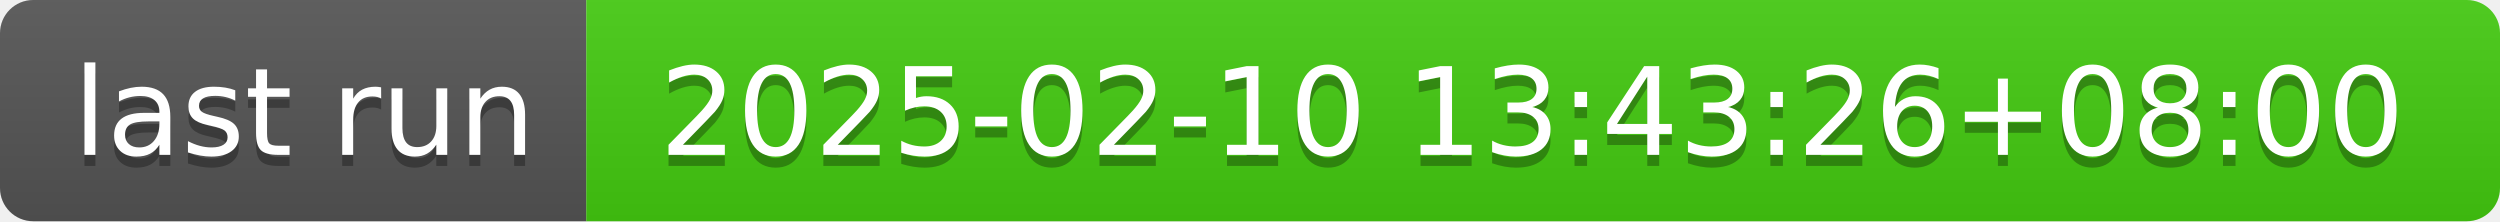
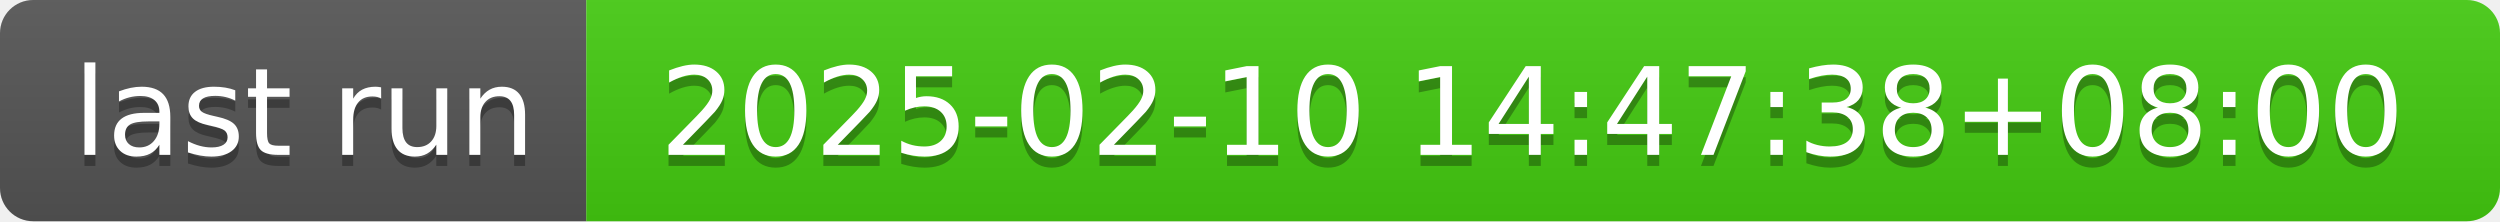
- <svg xmlns="http://www.w3.org/2000/svg" width="226" height="20" role="img" aria-label="last run: 2025-02-10 13:43:26+08:00">
+ <svg xmlns="http://www.w3.org/2000/svg" width="226" height="20" role="img" aria-label="last run: 2025-02-10 14:47:38+08:00">
  <linearGradient id="s" x2="0" y2="100%">
    <stop offset="0" stop-color="#bbb" stop-opacity=".1" />
    <stop offset="1" stop-opacity=".1" />
  </linearGradient>
  <clipPath id="r">
    <rect width="226" height="20" rx="3" fill="#fff" />
  </clipPath>
  <g clip-path="url(#r)">
    <rect width="53" height="20" fill="#555" />
    <rect x="53" width="173" height="20" fill="#4c1" />
    <rect width="226" height="20" fill="url(#s)" />
  </g>
  <g fill="#fff" text-anchor="middle" font-family="Verdana,Geneva,DejaVu Sans,sans-serif" text-rendering="geometricPrecision" font-size="110">
    <text aria-hidden="true" x="275" y="150" fill="#010101" fill-opacity=".3" transform="scale(.1)" textLength="430">last run</text>
    <text x="275" y="140" transform="scale(.1)" fill="#fff" textLength="430">last run</text>
-     <text aria-hidden="true" x="1385" y="150" fill="#010101" fill-opacity=".3" transform="scale(.1)" textLength="1630">2025-02-10 13:43:26+08:00</text>
-     <text x="1385" y="140" transform="scale(.1)" fill="#fff" textLength="1630">2025-02-10 13:43:26+08:00</text>
+     <text aria-hidden="true" x="1385" y="150" fill="#010101" fill-opacity=".3" transform="scale(.1)" textLength="1630">2025-02-10 14:47:38+08:00</text>
+     <text x="1385" y="140" transform="scale(.1)" fill="#fff" textLength="1630">2025-02-10 14:47:38+08:00</text>
  </g>
</svg>
